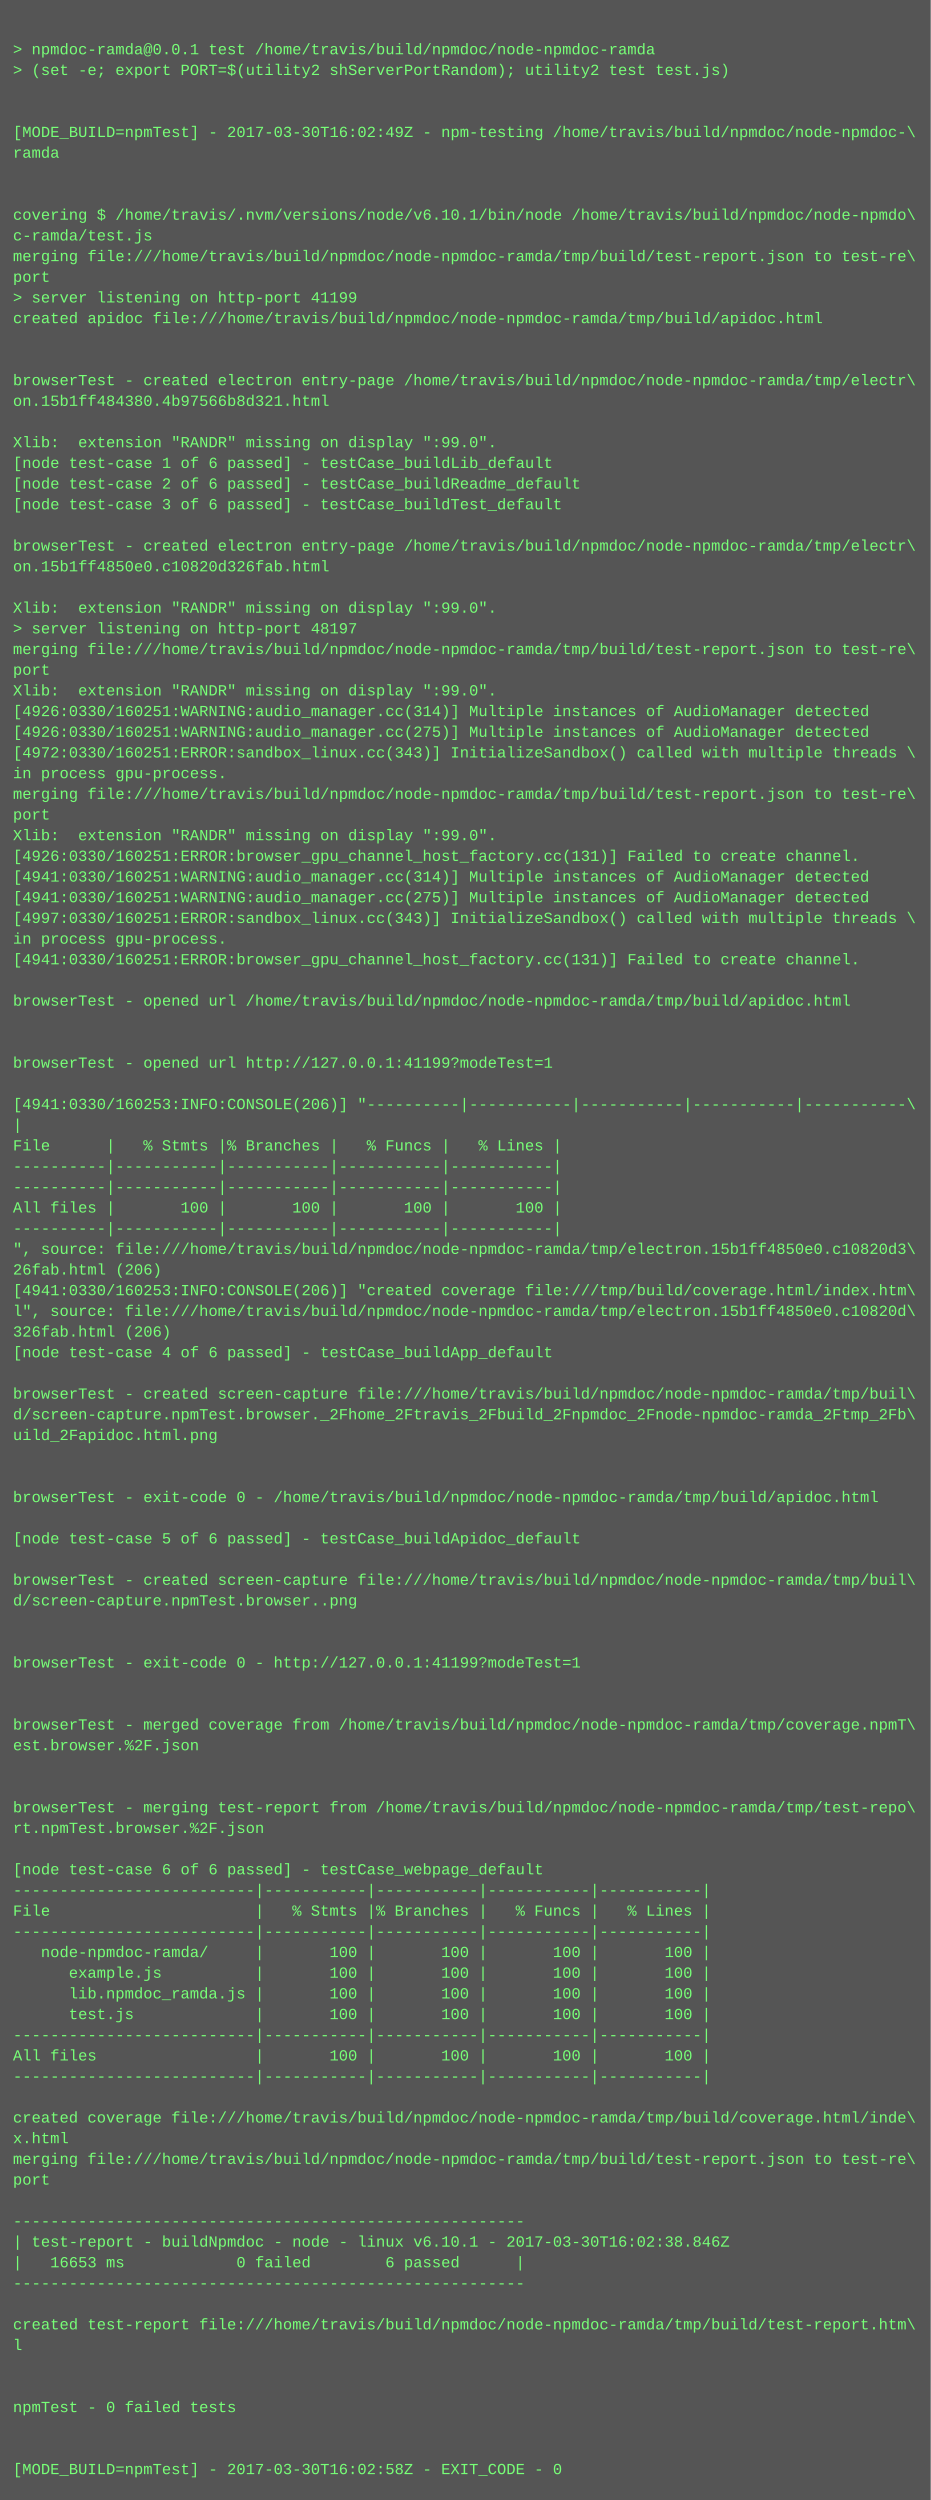
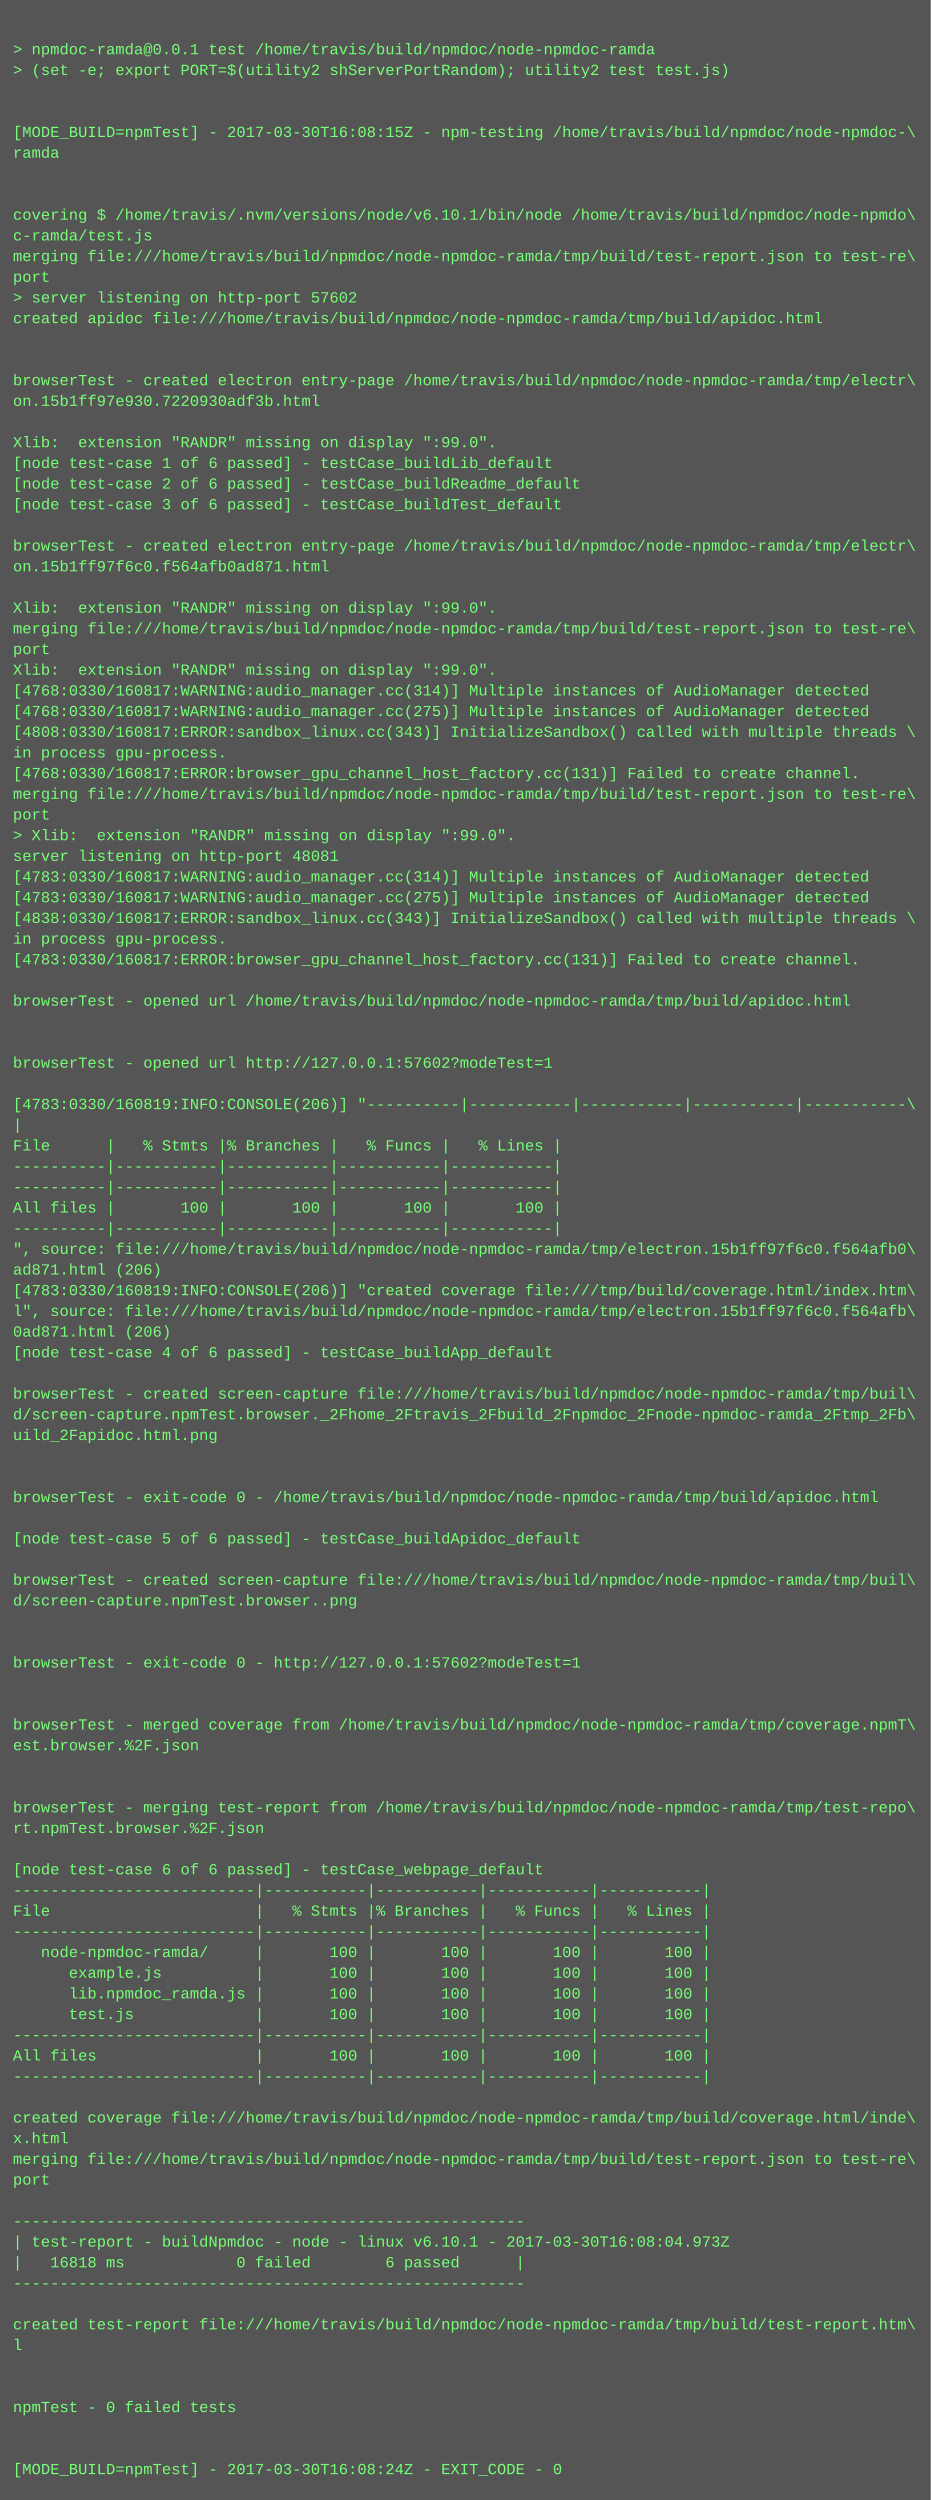
<svg xmlns="http://www.w3.org/2000/svg" height="1934" width="720">
  <rect height="1934" fill="#555" width="720" />
  <text fill="#7f7" font-family="Courier New" font-size="12" xml:space="preserve">
    <tspan x="10" y="26" />
    <tspan x="10" y="42">&gt; npmdoc-ramda@0.0.1 test /home/travis/build/npmdoc/node-npmdoc-ramda</tspan>
    <tspan x="10" y="58">&gt; (set -e; export PORT=$(utility2 shServerPortRandom); utility2 test test.js)</tspan>
    <tspan x="10" y="74" />
    <tspan x="10" y="90" />
-     <tspan x="10" y="106">[MODE_BUILD=npmTest] - 2017-03-30T16:02:49Z - npm-testing /home/travis/build/npmdoc/node-npmdoc-\</tspan>
+     <tspan x="10" y="106">[MODE_BUILD=npmTest] - 2017-03-30T16:08:15Z - npm-testing /home/travis/build/npmdoc/node-npmdoc-\</tspan>
    <tspan x="10" y="122">ramda</tspan>
    <tspan x="10" y="138" />
    <tspan x="10" y="154" />
    <tspan x="10" y="170">covering $ /home/travis/.nvm/versions/node/v6.10.1/bin/node /home/travis/build/npmdoc/node-npmdo\</tspan>
    <tspan x="10" y="186">c-ramda/test.js</tspan>
    <tspan x="10" y="202">merging file:///home/travis/build/npmdoc/node-npmdoc-ramda/tmp/build/test-report.json to test-re\</tspan>
    <tspan x="10" y="218">port</tspan>
-     <tspan x="10" y="234">&gt; server listening on http-port 41199</tspan>
+     <tspan x="10" y="234">&gt; server listening on http-port 57602</tspan>
    <tspan x="10" y="250">created apidoc file:///home/travis/build/npmdoc/node-npmdoc-ramda/tmp/build/apidoc.html</tspan>
    <tspan x="10" y="266" />
    <tspan x="10" y="282" />
    <tspan x="10" y="298">browserTest - created electron entry-page /home/travis/build/npmdoc/node-npmdoc-ramda/tmp/electr\</tspan>
-     <tspan x="10" y="314">on.15b1ff484380.4b97566b8d321.html</tspan>
+     <tspan x="10" y="314">on.15b1ff97e930.7220930adf3b.html</tspan>
    <tspan x="10" y="330" />
    <tspan x="10" y="346">Xlib:  extension "RANDR" missing on display ":99.0".</tspan>
    <tspan x="10" y="362">[node test-case 1 of 6 passed] - testCase_buildLib_default</tspan>
    <tspan x="10" y="378">[node test-case 2 of 6 passed] - testCase_buildReadme_default</tspan>
    <tspan x="10" y="394">[node test-case 3 of 6 passed] - testCase_buildTest_default</tspan>
    <tspan x="10" y="410" />
    <tspan x="10" y="426">browserTest - created electron entry-page /home/travis/build/npmdoc/node-npmdoc-ramda/tmp/electr\</tspan>
-     <tspan x="10" y="442">on.15b1ff4850e0.c10820d326fab.html</tspan>
+     <tspan x="10" y="442">on.15b1ff97f6c0.f564afb0ad871.html</tspan>
    <tspan x="10" y="458" />
    <tspan x="10" y="474">Xlib:  extension "RANDR" missing on display ":99.0".</tspan>
-     <tspan x="10" y="490">&gt; server listening on http-port 48197</tspan>
-     <tspan x="10" y="506">merging file:///home/travis/build/npmdoc/node-npmdoc-ramda/tmp/build/test-report.json to test-re\</tspan>
-     <tspan x="10" y="522">port</tspan>
-     <tspan x="10" y="538">Xlib:  extension "RANDR" missing on display ":99.0".</tspan>
-     <tspan x="10" y="554">[4926:0330/160251:WARNING:audio_manager.cc(314)] Multiple instances of AudioManager detected</tspan>
-     <tspan x="10" y="570">[4926:0330/160251:WARNING:audio_manager.cc(275)] Multiple instances of AudioManager detected</tspan>
-     <tspan x="10" y="586">[4972:0330/160251:ERROR:sandbox_linux.cc(343)] InitializeSandbox() called with multiple threads \</tspan>
-     <tspan x="10" y="602">in process gpu-process. </tspan>
+     <tspan x="10" y="490">merging file:///home/travis/build/npmdoc/node-npmdoc-ramda/tmp/build/test-report.json to test-re\</tspan>
+     <tspan x="10" y="506">port</tspan>
+     <tspan x="10" y="522">Xlib:  extension "RANDR" missing on display ":99.0".</tspan>
+     <tspan x="10" y="538">[4768:0330/160817:WARNING:audio_manager.cc(314)] Multiple instances of AudioManager detected</tspan>
+     <tspan x="10" y="554">[4768:0330/160817:WARNING:audio_manager.cc(275)] Multiple instances of AudioManager detected</tspan>
+     <tspan x="10" y="570">[4808:0330/160817:ERROR:sandbox_linux.cc(343)] InitializeSandbox() called with multiple threads \</tspan>
+     <tspan x="10" y="586">in process gpu-process. </tspan>
+     <tspan x="10" y="602">[4768:0330/160817:ERROR:browser_gpu_channel_host_factory.cc(131)] Failed to create channel.</tspan>
    <tspan x="10" y="618">merging file:///home/travis/build/npmdoc/node-npmdoc-ramda/tmp/build/test-report.json to test-re\</tspan>
    <tspan x="10" y="634">port</tspan>
-     <tspan x="10" y="650">Xlib:  extension "RANDR" missing on display ":99.0".</tspan>
-     <tspan x="10" y="666">[4926:0330/160251:ERROR:browser_gpu_channel_host_factory.cc(131)] Failed to create channel.</tspan>
-     <tspan x="10" y="682">[4941:0330/160251:WARNING:audio_manager.cc(314)] Multiple instances of AudioManager detected</tspan>
-     <tspan x="10" y="698">[4941:0330/160251:WARNING:audio_manager.cc(275)] Multiple instances of AudioManager detected</tspan>
-     <tspan x="10" y="714">[4997:0330/160251:ERROR:sandbox_linux.cc(343)] InitializeSandbox() called with multiple threads \</tspan>
+     <tspan x="10" y="650">&gt; Xlib:  extension "RANDR" missing on display ":99.0".</tspan>
+     <tspan x="10" y="666">server listening on http-port 48081</tspan>
+     <tspan x="10" y="682">[4783:0330/160817:WARNING:audio_manager.cc(314)] Multiple instances of AudioManager detected</tspan>
+     <tspan x="10" y="698">[4783:0330/160817:WARNING:audio_manager.cc(275)] Multiple instances of AudioManager detected</tspan>
+     <tspan x="10" y="714">[4838:0330/160817:ERROR:sandbox_linux.cc(343)] InitializeSandbox() called with multiple threads \</tspan>
    <tspan x="10" y="730">in process gpu-process. </tspan>
-     <tspan x="10" y="746">[4941:0330/160251:ERROR:browser_gpu_channel_host_factory.cc(131)] Failed to create channel.</tspan>
+     <tspan x="10" y="746">[4783:0330/160817:ERROR:browser_gpu_channel_host_factory.cc(131)] Failed to create channel.</tspan>
    <tspan x="10" y="762" />
    <tspan x="10" y="778">browserTest - opened url /home/travis/build/npmdoc/node-npmdoc-ramda/tmp/build/apidoc.html</tspan>
    <tspan x="10" y="794" />
    <tspan x="10" y="810" />
-     <tspan x="10" y="826">browserTest - opened url http://127.0.0.1:41199?modeTest=1</tspan>
+     <tspan x="10" y="826">browserTest - opened url http://127.0.0.1:57602?modeTest=1</tspan>
    <tspan x="10" y="842" />
-     <tspan x="10" y="858">[4941:0330/160253:INFO:CONSOLE(206)] "----------|-----------|-----------|-----------|-----------\</tspan>
+     <tspan x="10" y="858">[4783:0330/160819:INFO:CONSOLE(206)] "----------|-----------|-----------|-----------|-----------\</tspan>
    <tspan x="10" y="874">|</tspan>
    <tspan x="10" y="890">File      |   % Stmts |% Branches |   % Funcs |   % Lines |</tspan>
    <tspan x="10" y="906">----------|-----------|-----------|-----------|-----------|</tspan>
    <tspan x="10" y="922">----------|-----------|-----------|-----------|-----------|</tspan>
    <tspan x="10" y="938">All files |       100 |       100 |       100 |       100 |</tspan>
    <tspan x="10" y="954">----------|-----------|-----------|-----------|-----------|</tspan>
-     <tspan x="10" y="970">", source: file:///home/travis/build/npmdoc/node-npmdoc-ramda/tmp/electron.15b1ff4850e0.c10820d3\</tspan>
-     <tspan x="10" y="986">26fab.html (206)</tspan>
-     <tspan x="10" y="1002">[4941:0330/160253:INFO:CONSOLE(206)] "created coverage file:///tmp/build/coverage.html/index.htm\</tspan>
-     <tspan x="10" y="1018">l", source: file:///home/travis/build/npmdoc/node-npmdoc-ramda/tmp/electron.15b1ff4850e0.c10820d\</tspan>
-     <tspan x="10" y="1034">326fab.html (206)</tspan>
+     <tspan x="10" y="970">", source: file:///home/travis/build/npmdoc/node-npmdoc-ramda/tmp/electron.15b1ff97f6c0.f564afb0\</tspan>
+     <tspan x="10" y="986">ad871.html (206)</tspan>
+     <tspan x="10" y="1002">[4783:0330/160819:INFO:CONSOLE(206)] "created coverage file:///tmp/build/coverage.html/index.htm\</tspan>
+     <tspan x="10" y="1018">l", source: file:///home/travis/build/npmdoc/node-npmdoc-ramda/tmp/electron.15b1ff97f6c0.f564afb\</tspan>
+     <tspan x="10" y="1034">0ad871.html (206)</tspan>
    <tspan x="10" y="1050">[node test-case 4 of 6 passed] - testCase_buildApp_default</tspan>
    <tspan x="10" y="1066" />
    <tspan x="10" y="1082">browserTest - created screen-capture file:///home/travis/build/npmdoc/node-npmdoc-ramda/tmp/buil\</tspan>
    <tspan x="10" y="1098">d/screen-capture.npmTest.browser._2Fhome_2Ftravis_2Fbuild_2Fnpmdoc_2Fnode-npmdoc-ramda_2Ftmp_2Fb\</tspan>
    <tspan x="10" y="1114">uild_2Fapidoc.html.png</tspan>
    <tspan x="10" y="1130" />
    <tspan x="10" y="1146" />
    <tspan x="10" y="1162">browserTest - exit-code 0 - /home/travis/build/npmdoc/node-npmdoc-ramda/tmp/build/apidoc.html</tspan>
    <tspan x="10" y="1178" />
    <tspan x="10" y="1194">[node test-case 5 of 6 passed] - testCase_buildApidoc_default</tspan>
    <tspan x="10" y="1210" />
    <tspan x="10" y="1226">browserTest - created screen-capture file:///home/travis/build/npmdoc/node-npmdoc-ramda/tmp/buil\</tspan>
    <tspan x="10" y="1242">d/screen-capture.npmTest.browser..png</tspan>
    <tspan x="10" y="1258" />
    <tspan x="10" y="1274" />
-     <tspan x="10" y="1290">browserTest - exit-code 0 - http://127.0.0.1:41199?modeTest=1</tspan>
+     <tspan x="10" y="1290">browserTest - exit-code 0 - http://127.0.0.1:57602?modeTest=1</tspan>
    <tspan x="10" y="1306" />
    <tspan x="10" y="1322" />
    <tspan x="10" y="1338">browserTest - merged coverage from /home/travis/build/npmdoc/node-npmdoc-ramda/tmp/coverage.npmT\</tspan>
    <tspan x="10" y="1354">est.browser.%2F.json</tspan>
    <tspan x="10" y="1370" />
    <tspan x="10" y="1386" />
    <tspan x="10" y="1402">browserTest - merging test-report from /home/travis/build/npmdoc/node-npmdoc-ramda/tmp/test-repo\</tspan>
    <tspan x="10" y="1418">rt.npmTest.browser.%2F.json</tspan>
    <tspan x="10" y="1434" />
    <tspan x="10" y="1450">[node test-case 6 of 6 passed] - testCase_webpage_default</tspan>
    <tspan x="10" y="1466">--------------------------|-----------|-----------|-----------|-----------|</tspan>
    <tspan x="10" y="1482">File                      |   % Stmts |% Branches |   % Funcs |   % Lines |</tspan>
    <tspan x="10" y="1498">--------------------------|-----------|-----------|-----------|-----------|</tspan>
    <tspan x="10" y="1514">   node-npmdoc-ramda/     |       100 |       100 |       100 |       100 |</tspan>
    <tspan x="10" y="1530">      example.js          |       100 |       100 |       100 |       100 |</tspan>
    <tspan x="10" y="1546">      lib.npmdoc_ramda.js |       100 |       100 |       100 |       100 |</tspan>
    <tspan x="10" y="1562">      test.js             |       100 |       100 |       100 |       100 |</tspan>
    <tspan x="10" y="1578">--------------------------|-----------|-----------|-----------|-----------|</tspan>
    <tspan x="10" y="1594">All files                 |       100 |       100 |       100 |       100 |</tspan>
    <tspan x="10" y="1610">--------------------------|-----------|-----------|-----------|-----------|</tspan>
    <tspan x="10" y="1626" />
    <tspan x="10" y="1642">created coverage file:///home/travis/build/npmdoc/node-npmdoc-ramda/tmp/build/coverage.html/inde\</tspan>
    <tspan x="10" y="1658">x.html</tspan>
    <tspan x="10" y="1674">merging file:///home/travis/build/npmdoc/node-npmdoc-ramda/tmp/build/test-report.json to test-re\</tspan>
    <tspan x="10" y="1690">port</tspan>
    <tspan x="10" y="1706" />
    <tspan x="10" y="1722">-------------------------------------------------------</tspan>
-     <tspan x="10" y="1738">| test-report - buildNpmdoc - node - linux v6.10.1 - 2017-03-30T16:02:38.846Z</tspan>
-     <tspan x="10" y="1754">|   16653 ms            0 failed        6 passed      |</tspan>
+     <tspan x="10" y="1738">| test-report - buildNpmdoc - node - linux v6.10.1 - 2017-03-30T16:08:04.973Z</tspan>
+     <tspan x="10" y="1754">|   16818 ms            0 failed        6 passed      |</tspan>
    <tspan x="10" y="1770">-------------------------------------------------------</tspan>
    <tspan x="10" y="1786" />
    <tspan x="10" y="1802">created test-report file:///home/travis/build/npmdoc/node-npmdoc-ramda/tmp/build/test-report.htm\</tspan>
    <tspan x="10" y="1818">l</tspan>
    <tspan x="10" y="1834" />
    <tspan x="10" y="1850" />
    <tspan x="10" y="1866">npmTest - 0 failed tests</tspan>
    <tspan x="10" y="1882" />
    <tspan x="10" y="1898" />
-     <tspan x="10" y="1914">[MODE_BUILD=npmTest] - 2017-03-30T16:02:58Z - EXIT_CODE - 0</tspan>
+     <tspan x="10" y="1914">[MODE_BUILD=npmTest] - 2017-03-30T16:08:24Z - EXIT_CODE - 0</tspan>
  </text>
</svg>
